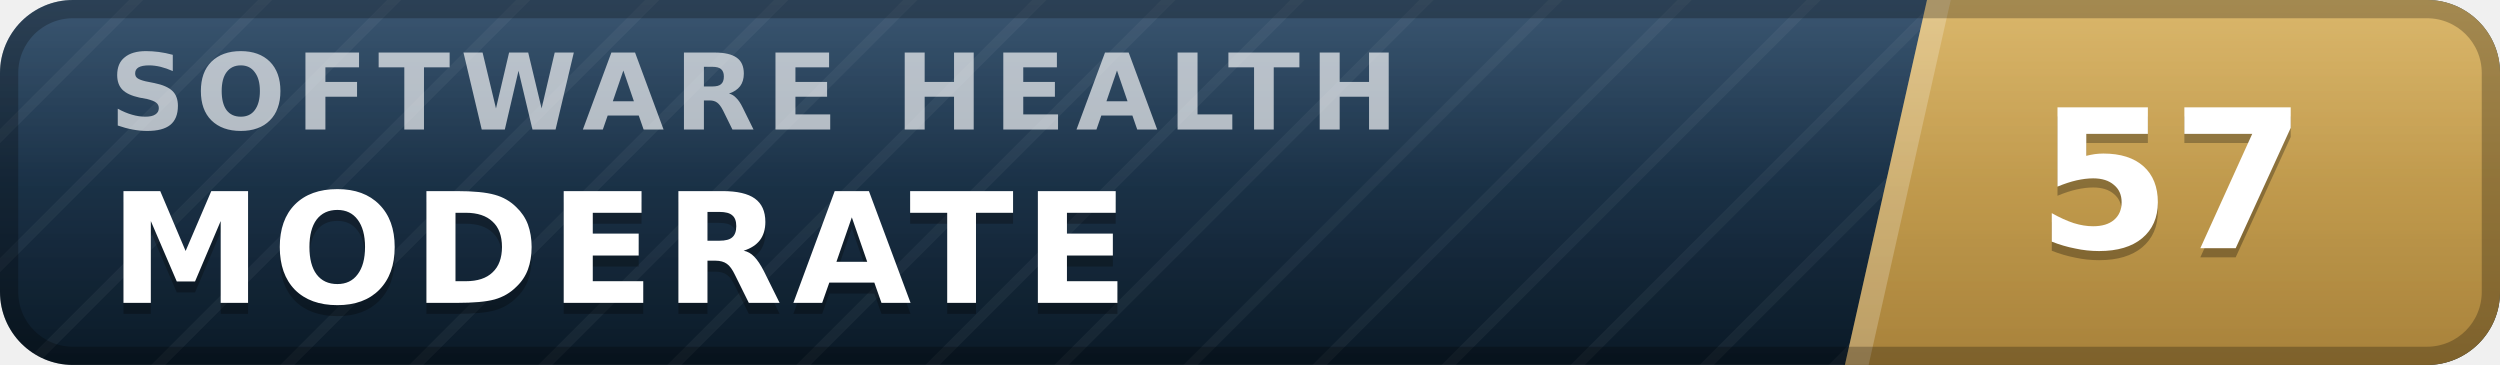
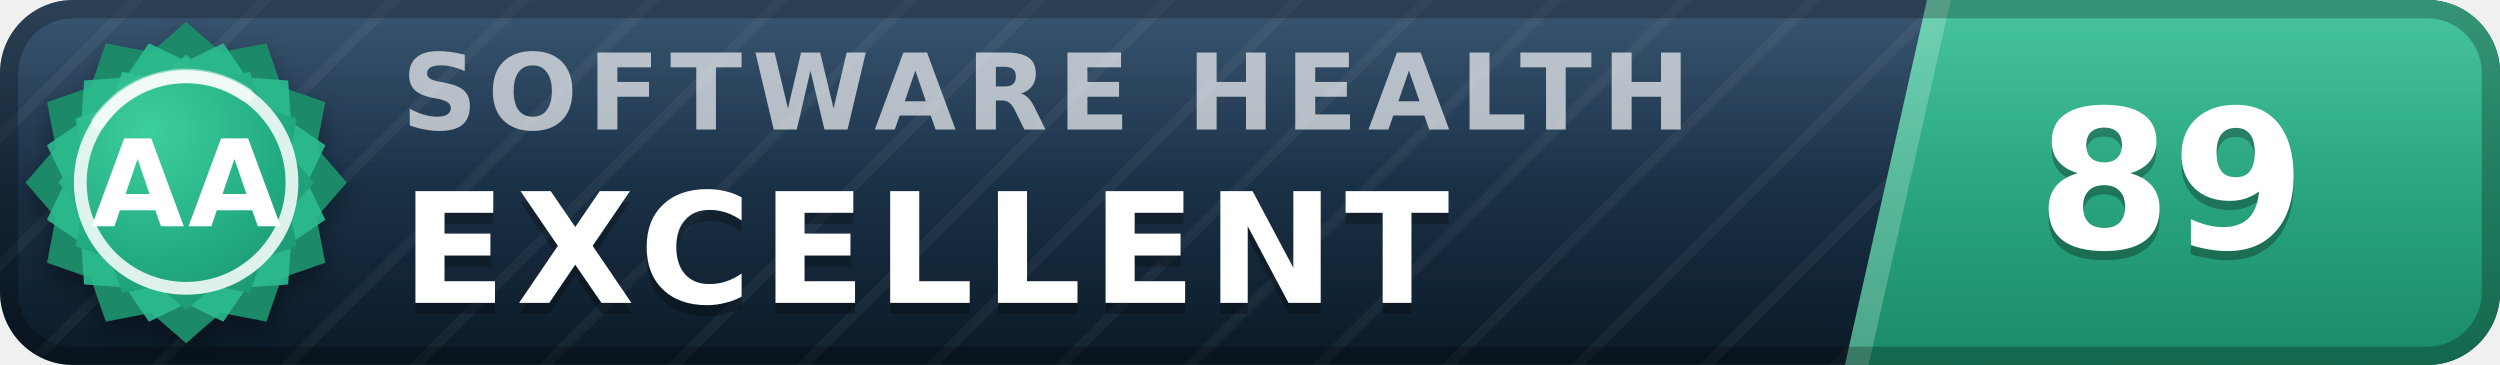
- <svg xmlns="http://www.w3.org/2000/svg" width="137" height="20" viewBox="0 0 137 20" role="img" aria-label="inspect.software software health index 57 of 100, moderate" font-family="Verdana,DejaVu Sans,Geneva,sans-serif">
+ <svg xmlns="http://www.w3.org/2000/svg" width="137" height="20" viewBox="0 0 137 20" role="img" aria-label="inspect.software software health index 89 of 100, excellent (grade AA)" font-family="Verdana,DejaVu Sans,Geneva,sans-serif">
  <defs>
    <linearGradient id="plate" x1="0" y1="0" x2="0" y2="1">
      <stop offset="0" stop-color="#1d3d5c" />
      <stop offset="1" stop-color="#0a1926" />
    </linearGradient>
    <linearGradient id="endplate" x1="0" y1="0" x2="0" y2="1">
-       <stop offset="0" stop-color="#d5ac55" />
-       <stop offset="1" stop-color="#a8823a" />
+       <stop offset="0" stop-color="#2cbc90" />
+       <stop offset="1" stop-color="#1a8a68" />
    </linearGradient>
    <linearGradient id="gloss" x1="0" y1="0" x2="0" y2="1">
      <stop offset="0" stop-color="#fff" stop-opacity=".13" />
      <stop offset=".5" stop-color="#fff" stop-opacity=".03" />
      <stop offset="1" stop-color="#fff" stop-opacity="0" />
    </linearGradient>
    <pattern id="guilloche" width="5" height="5" patternUnits="userSpaceOnUse" patternTransform="rotate(45)">
      <line x1="0" y1="0" x2="0" y2="5" stroke="#fff" stroke-opacity=".045" stroke-width="1.1" />
    </pattern>
    <clipPath id="rounded">
      <rect width="137" height="20" rx="4" />
    </clipPath>
+     <radialGradient id="sealFace" cx=".36" cy=".3" r=".95">
+       <stop offset="0" stop-color="#3ecf9e" />
+       <stop offset=".55" stop-color="#21aa81" />
+       <stop offset="1" stop-color="#1a8a68" />
+     </radialGradient>
+     <filter id="sealShadow" x="-40%" y="-40%" width="180%" height="180%">
+       <feDropShadow dx="0" dy="0.7" stdDeviation="0.7" flood-color="#000" flood-opacity="0.38" />
+     </filter>
  </defs>
  <g clip-path="url(#rounded)">
    <rect width="137" height="20" fill="url(#plate)" />
    <rect width="137" height="20" fill="url(#guilloche)" />
    <polygon points="105.6,0 137,0 137,20 101.1,20" fill="url(#endplate)" />
    <polygon points="105.6,0 106.9,0 102.4,20 101.1,20" fill="#fff" fill-opacity=".22" />
-     <text x="6.0" y="7.1" font-size="5.8" letter-spacing="0.55" fill="#fff" fill-opacity=".66" font-weight="bold" textLength="76.3" lengthAdjust="spacing">SOFTWARE HEALTH</text>
-     <text x="6.0" y="17.2" font-size="8.4" fill="#000" fill-opacity=".3" font-weight="bold" letter-spacing="0.55" textLength="59.5" lengthAdjust="spacing">MODERATE</text>
-     <text x="6.0" y="16.6" font-size="8.4" fill="#fff" font-weight="bold" letter-spacing="0.55" textLength="59.5" lengthAdjust="spacing">MODERATE</text>
-     <text x="119.0" y="14.1" font-size="10.6" fill="#000" fill-opacity=".3" font-weight="bold" text-anchor="middle">57</text>
-     <text x="119.0" y="13.6" font-size="10.6" fill="#fff" font-weight="bold" text-anchor="middle">57</text>
+     <text x="22.0" y="7.1" font-size="5.8" letter-spacing="0.55" fill="#fff" fill-opacity=".66" font-weight="bold" textLength="76.3" lengthAdjust="spacing">SOFTWARE HEALTH</text>
+     <text x="22.0" y="17.2" font-size="8.4" fill="#000" fill-opacity=".3" font-weight="bold" letter-spacing="0.55" textLength="65.1" lengthAdjust="spacing">EXCELLENT</text>
+     <text x="22.0" y="16.6" font-size="8.4" fill="#fff" font-weight="bold" letter-spacing="0.55" textLength="65.1" lengthAdjust="spacing">EXCELLENT</text>
+     <text x="119.0" y="14.1" font-size="10.6" fill="#000" fill-opacity=".3" font-weight="bold" text-anchor="middle">89</text>
+     <text x="119.0" y="13.6" font-size="10.6" fill="#fff" font-weight="bold" text-anchor="middle">89</text>
    <rect width="137" height="20" fill="url(#gloss)" />
  </g>
  <rect x=".5" y=".5" width="136" height="19" rx="3.5" fill="none" stroke="#000" stroke-opacity=".25" />
+   <g filter="url(#sealShadow)">
+     <path d="M10.20 1.20 L12.11 2.86 L14.60 2.38 L15.43 4.77 L17.82 5.60 L17.34 8.09 L19.00 10.00 L17.34 11.91 L17.82 14.40 L15.43 15.23 L14.60 17.62 L12.11 17.14 L10.20 18.80 L8.29 17.14 L5.80 17.62 L4.97 15.23 L2.58 14.40 L3.06 11.91 L1.40 10.00 L3.06 8.09 L2.58 5.60 L4.97 4.77 L5.80 2.38 L8.29 2.86 L10.20 1.20 Z" fill="#1a8a68" />
+   </g>
+   <path d="M12.24 2.37 L13.52 4.25 L15.79 4.41 L15.95 6.68 L17.83 7.96 L16.84 10.00 L17.83 12.04 L15.95 13.32 L15.79 15.59 L13.52 15.75 L12.24 17.63 L10.20 16.64 L8.16 17.63 L6.88 15.75 L4.61 15.59 L4.45 13.32 L2.57 12.04 L3.56 10.00 L2.57 7.96 L4.45 6.68 L4.61 4.41 L6.88 4.25 L8.16 2.37 L10.20 3.36 L12.24 2.37 Z" fill="#2cbc90" fill-opacity=".9" />
+   <path d="M10.20 3.00 L11.72 4.32 L13.70 3.94 L14.36 5.84 L16.26 6.50 L15.88 8.48 L17.20 10.00 L15.88 11.52 L16.26 13.50 L14.36 14.16 L13.70 16.06 L11.72 15.68 L10.20 17.00 L8.68 15.68 L6.70 16.06 L6.04 14.16 L4.14 13.50 L4.52 11.52 L3.20 10.00 L4.52 8.48 L4.14 6.50 L6.04 5.84 L6.70 3.94 L8.68 4.32 L10.20 3.00 Z" fill="url(#sealFace)" />
+   <circle cx="10.2" cy="10.0" r="5.8" fill="none" stroke="#fff" stroke-opacity=".85" stroke-width=".7" />
+   <path d="M5.4 6.7 A5.8 5.8 0 0 1 13.5 5.2" stroke="#fff" stroke-opacity=".5" stroke-width=".8" fill="none" stroke-linecap="round" />
+   <text x="10.2" y="12.4" font-size="6.6" fill="#fff" font-weight="bold" text-anchor="middle" letter-spacing=".2">AA</text>
</svg>
